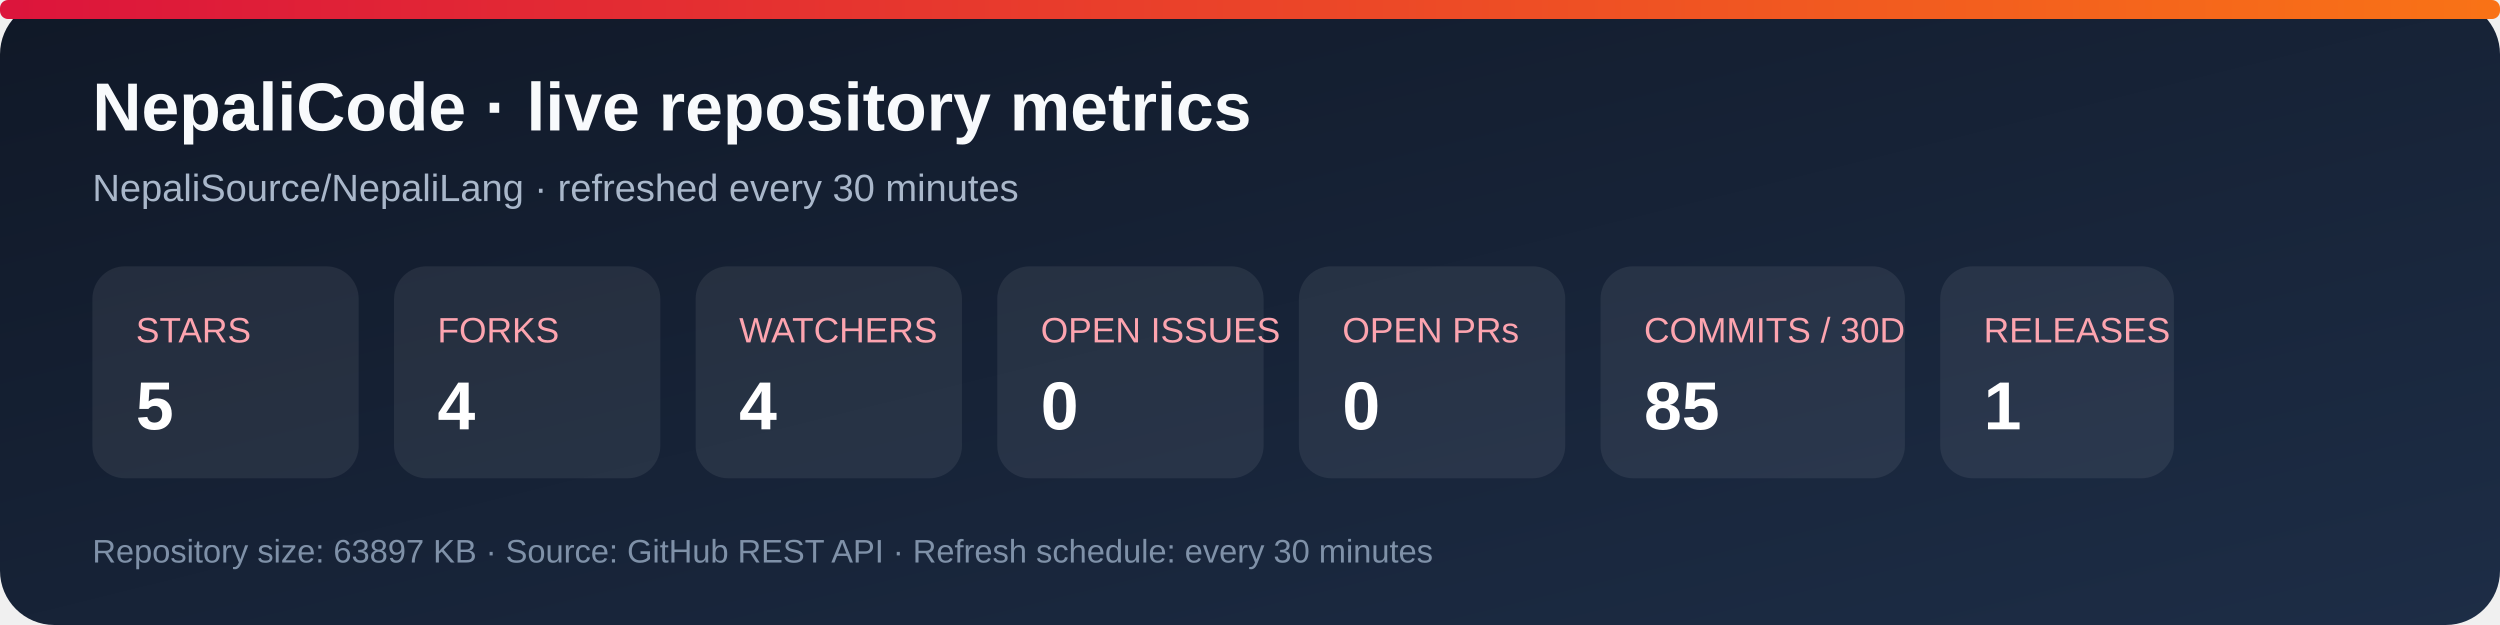
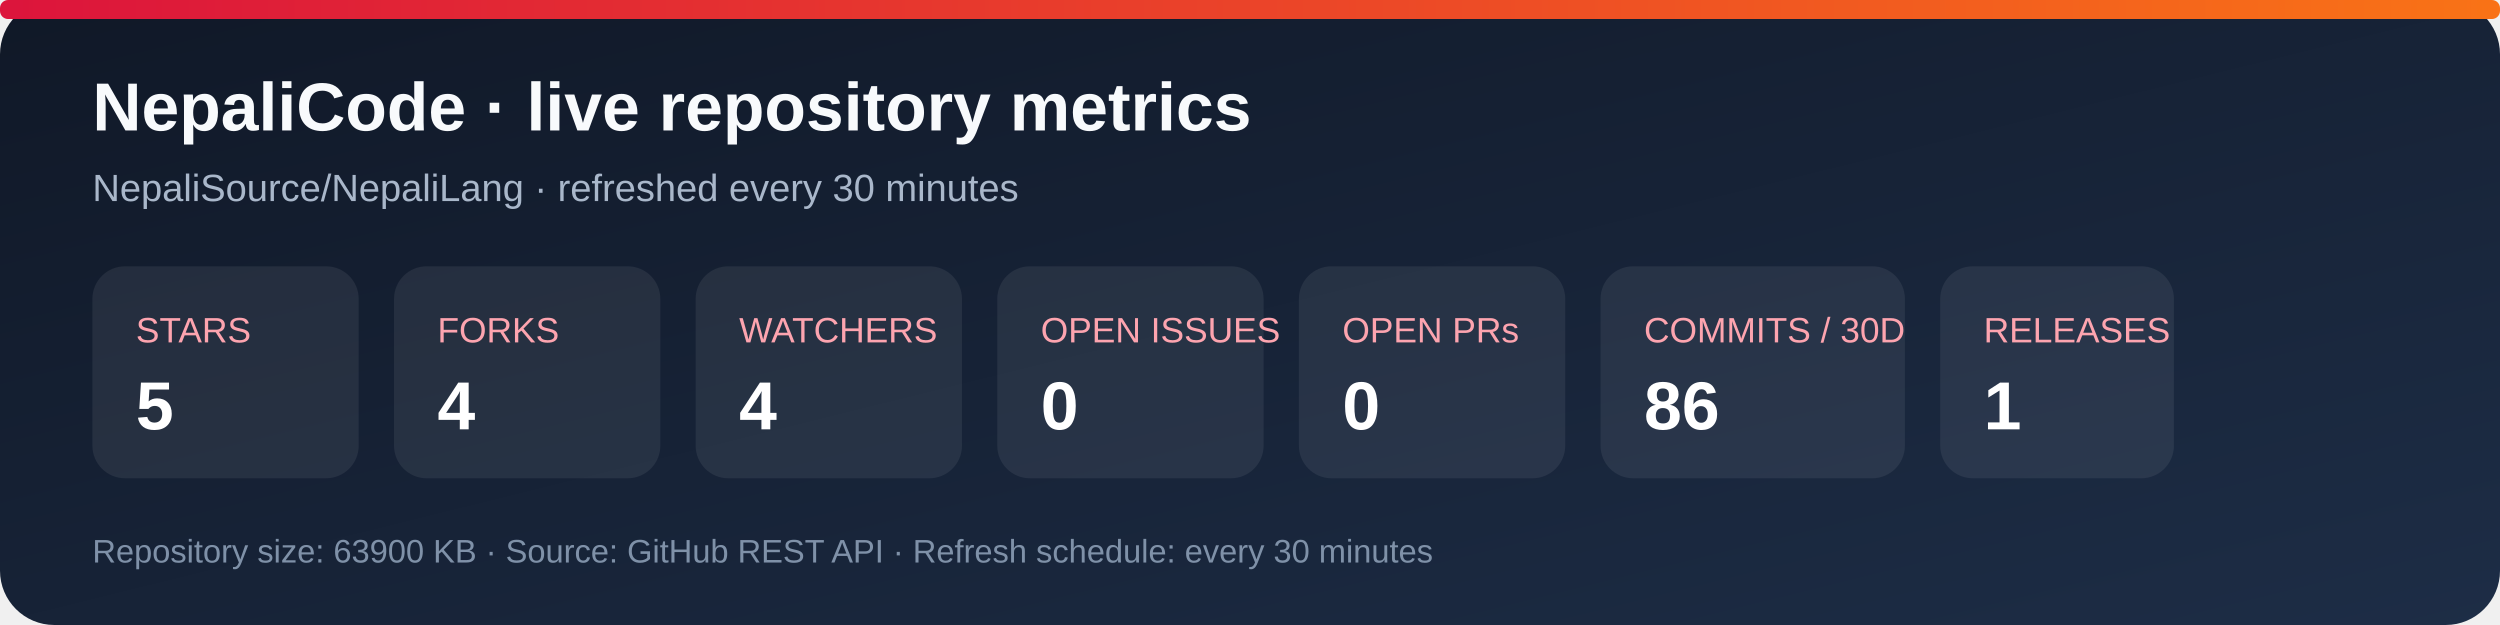
<svg xmlns="http://www.w3.org/2000/svg" width="920" height="230" viewBox="0 0 920 230" role="img" aria-labelledby="title desc">
  <defs>
    <linearGradient id="bg" x1="0" y1="0" x2="1" y2="1">
      <stop stop-color="#101827" />
      <stop offset="1" stop-color="#1d2d46" />
    </linearGradient>
    <linearGradient id="accent" x1="0" y1="0" x2="1" y2="0">
      <stop stop-color="#dc143c" />
      <stop offset="1" stop-color="#f97316" />
    </linearGradient>
  </defs>
  <rect width="920" height="230" rx="20" fill="url(#bg)" />
  <rect x="0" y="0" width="920" height="7" rx="3" fill="url(#accent)" />
  <text x="34" y="48" fill="#f8fafc" font-family="Arial, sans-serif" font-size="25" font-weight="700">NepaliCode · live repository metrics</text>
  <text x="34" y="74" fill="#a9b7ca" font-family="Arial, sans-serif" font-size="14">NepaliSource/NepaliLang · refreshed every 30 minutes</text>
  <g font-family="Arial, sans-serif">
    <rect x="34" y="98" width="98" height="78" rx="12" fill="#ffffff12" />
    <text x="50" y="126" fill="#fda4af" font-size="13">STARS</text>
    <text x="50" y="158" fill="#fff" font-size="25" font-weight="700">5</text>
    <rect x="145" y="98" width="98" height="78" rx="12" fill="#ffffff12" />
    <text x="161" y="126" fill="#fda4af" font-size="13">FORKS</text>
    <text x="161" y="158" fill="#fff" font-size="25" font-weight="700">4</text>
    <rect x="256" y="98" width="98" height="78" rx="12" fill="#ffffff12" />
    <text x="272" y="126" fill="#fda4af" font-size="13">WATCHERS</text>
    <text x="272" y="158" fill="#fff" font-size="25" font-weight="700">4</text>
    <rect x="367" y="98" width="98" height="78" rx="12" fill="#ffffff12" />
    <text x="383" y="126" fill="#fda4af" font-size="13">OPEN ISSUES</text>
    <text x="383" y="158" fill="#fff" font-size="25" font-weight="700">0</text>
    <rect x="478" y="98" width="98" height="78" rx="12" fill="#ffffff12" />
    <text x="494" y="126" fill="#fda4af" font-size="13">OPEN PRs</text>
    <text x="494" y="158" fill="#fff" font-size="25" font-weight="700">0</text>
    <rect x="589" y="98" width="112" height="78" rx="12" fill="#ffffff12" />
    <text x="605" y="126" fill="#fda4af" font-size="13">COMMITS / 30D</text>
-     <text x="605" y="158" fill="#fff" font-size="25" font-weight="700">85</text>
+     <text x="605" y="158" fill="#fff" font-size="25" font-weight="700">86</text>
    <rect x="714" y="98" width="86" height="78" rx="12" fill="#ffffff12" />
    <text x="730" y="126" fill="#fda4af" font-size="13">RELEASES</text>
    <text x="730" y="158" fill="#fff" font-size="25" font-weight="700">1</text>
  </g>
-   <text x="34" y="207" fill="#7f91a8" font-family="Arial, sans-serif" font-size="12">Repository size: 63897 KB · Source: GitHub REST API · Refresh schedule: every 30 minutes</text>
+   <text x="34" y="207" fill="#7f91a8" font-family="Arial, sans-serif" font-size="12">Repository size: 63900 KB · Source: GitHub REST API · Refresh schedule: every 30 minutes</text>
</svg>
